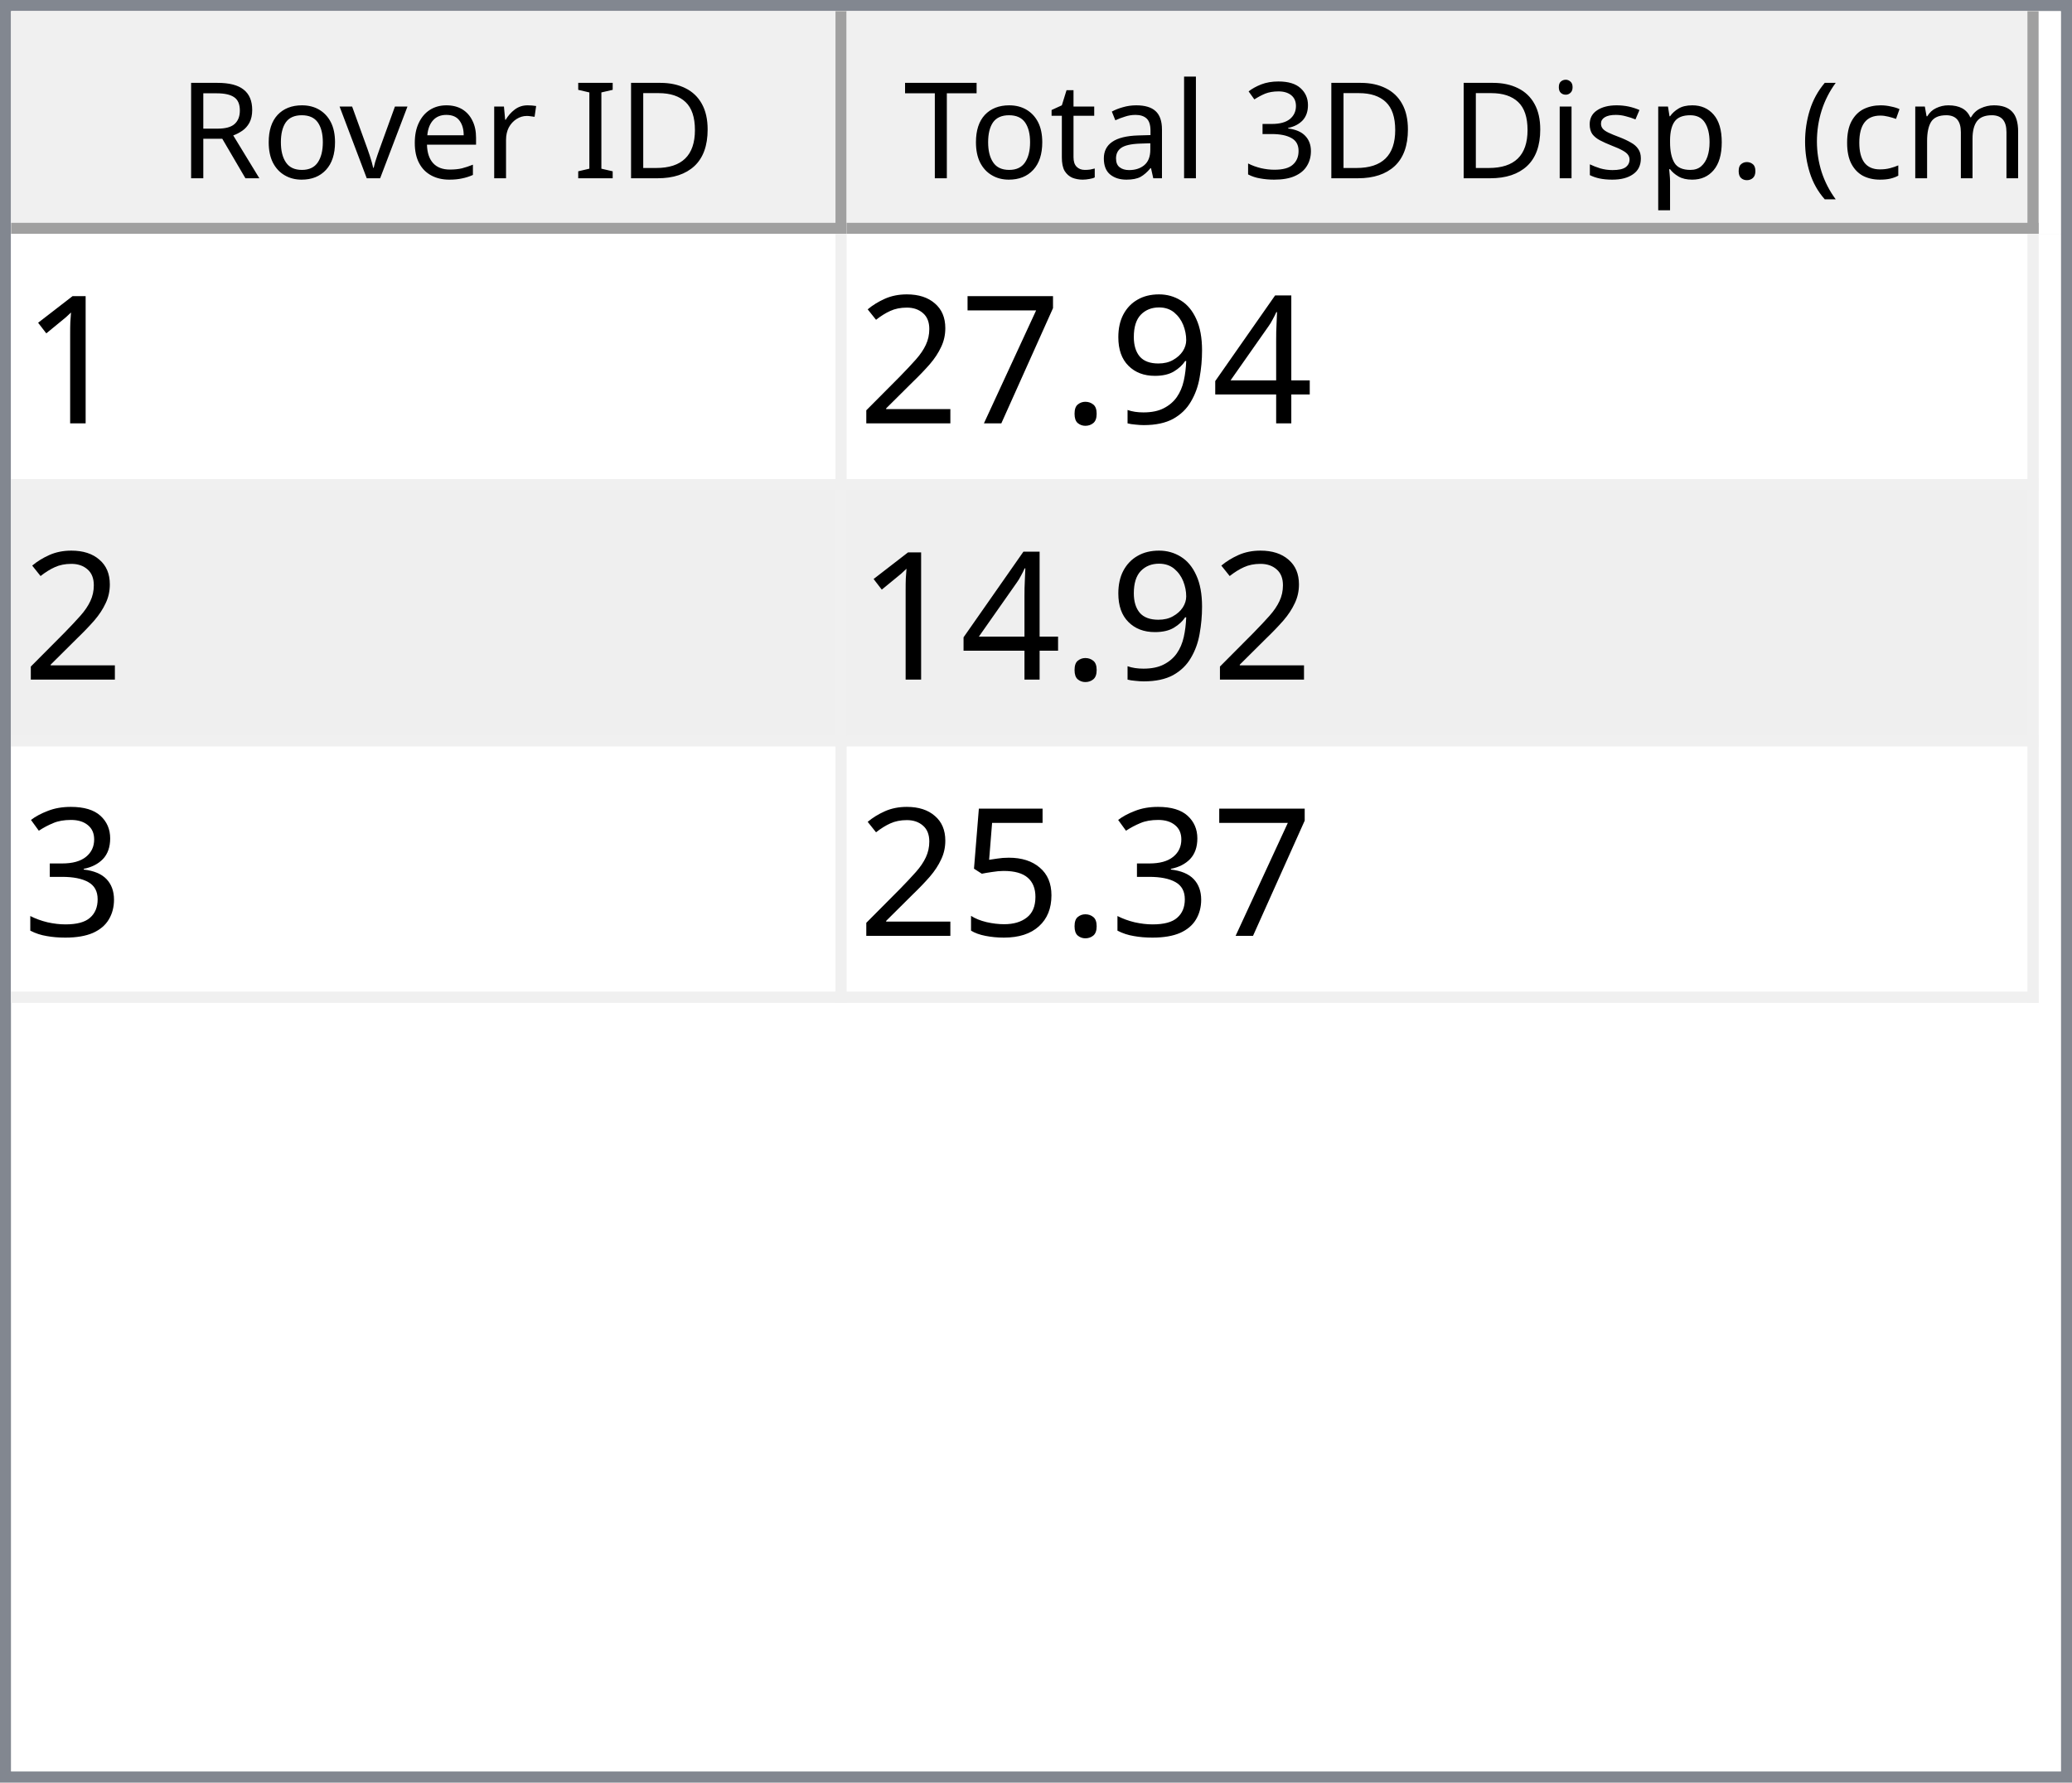
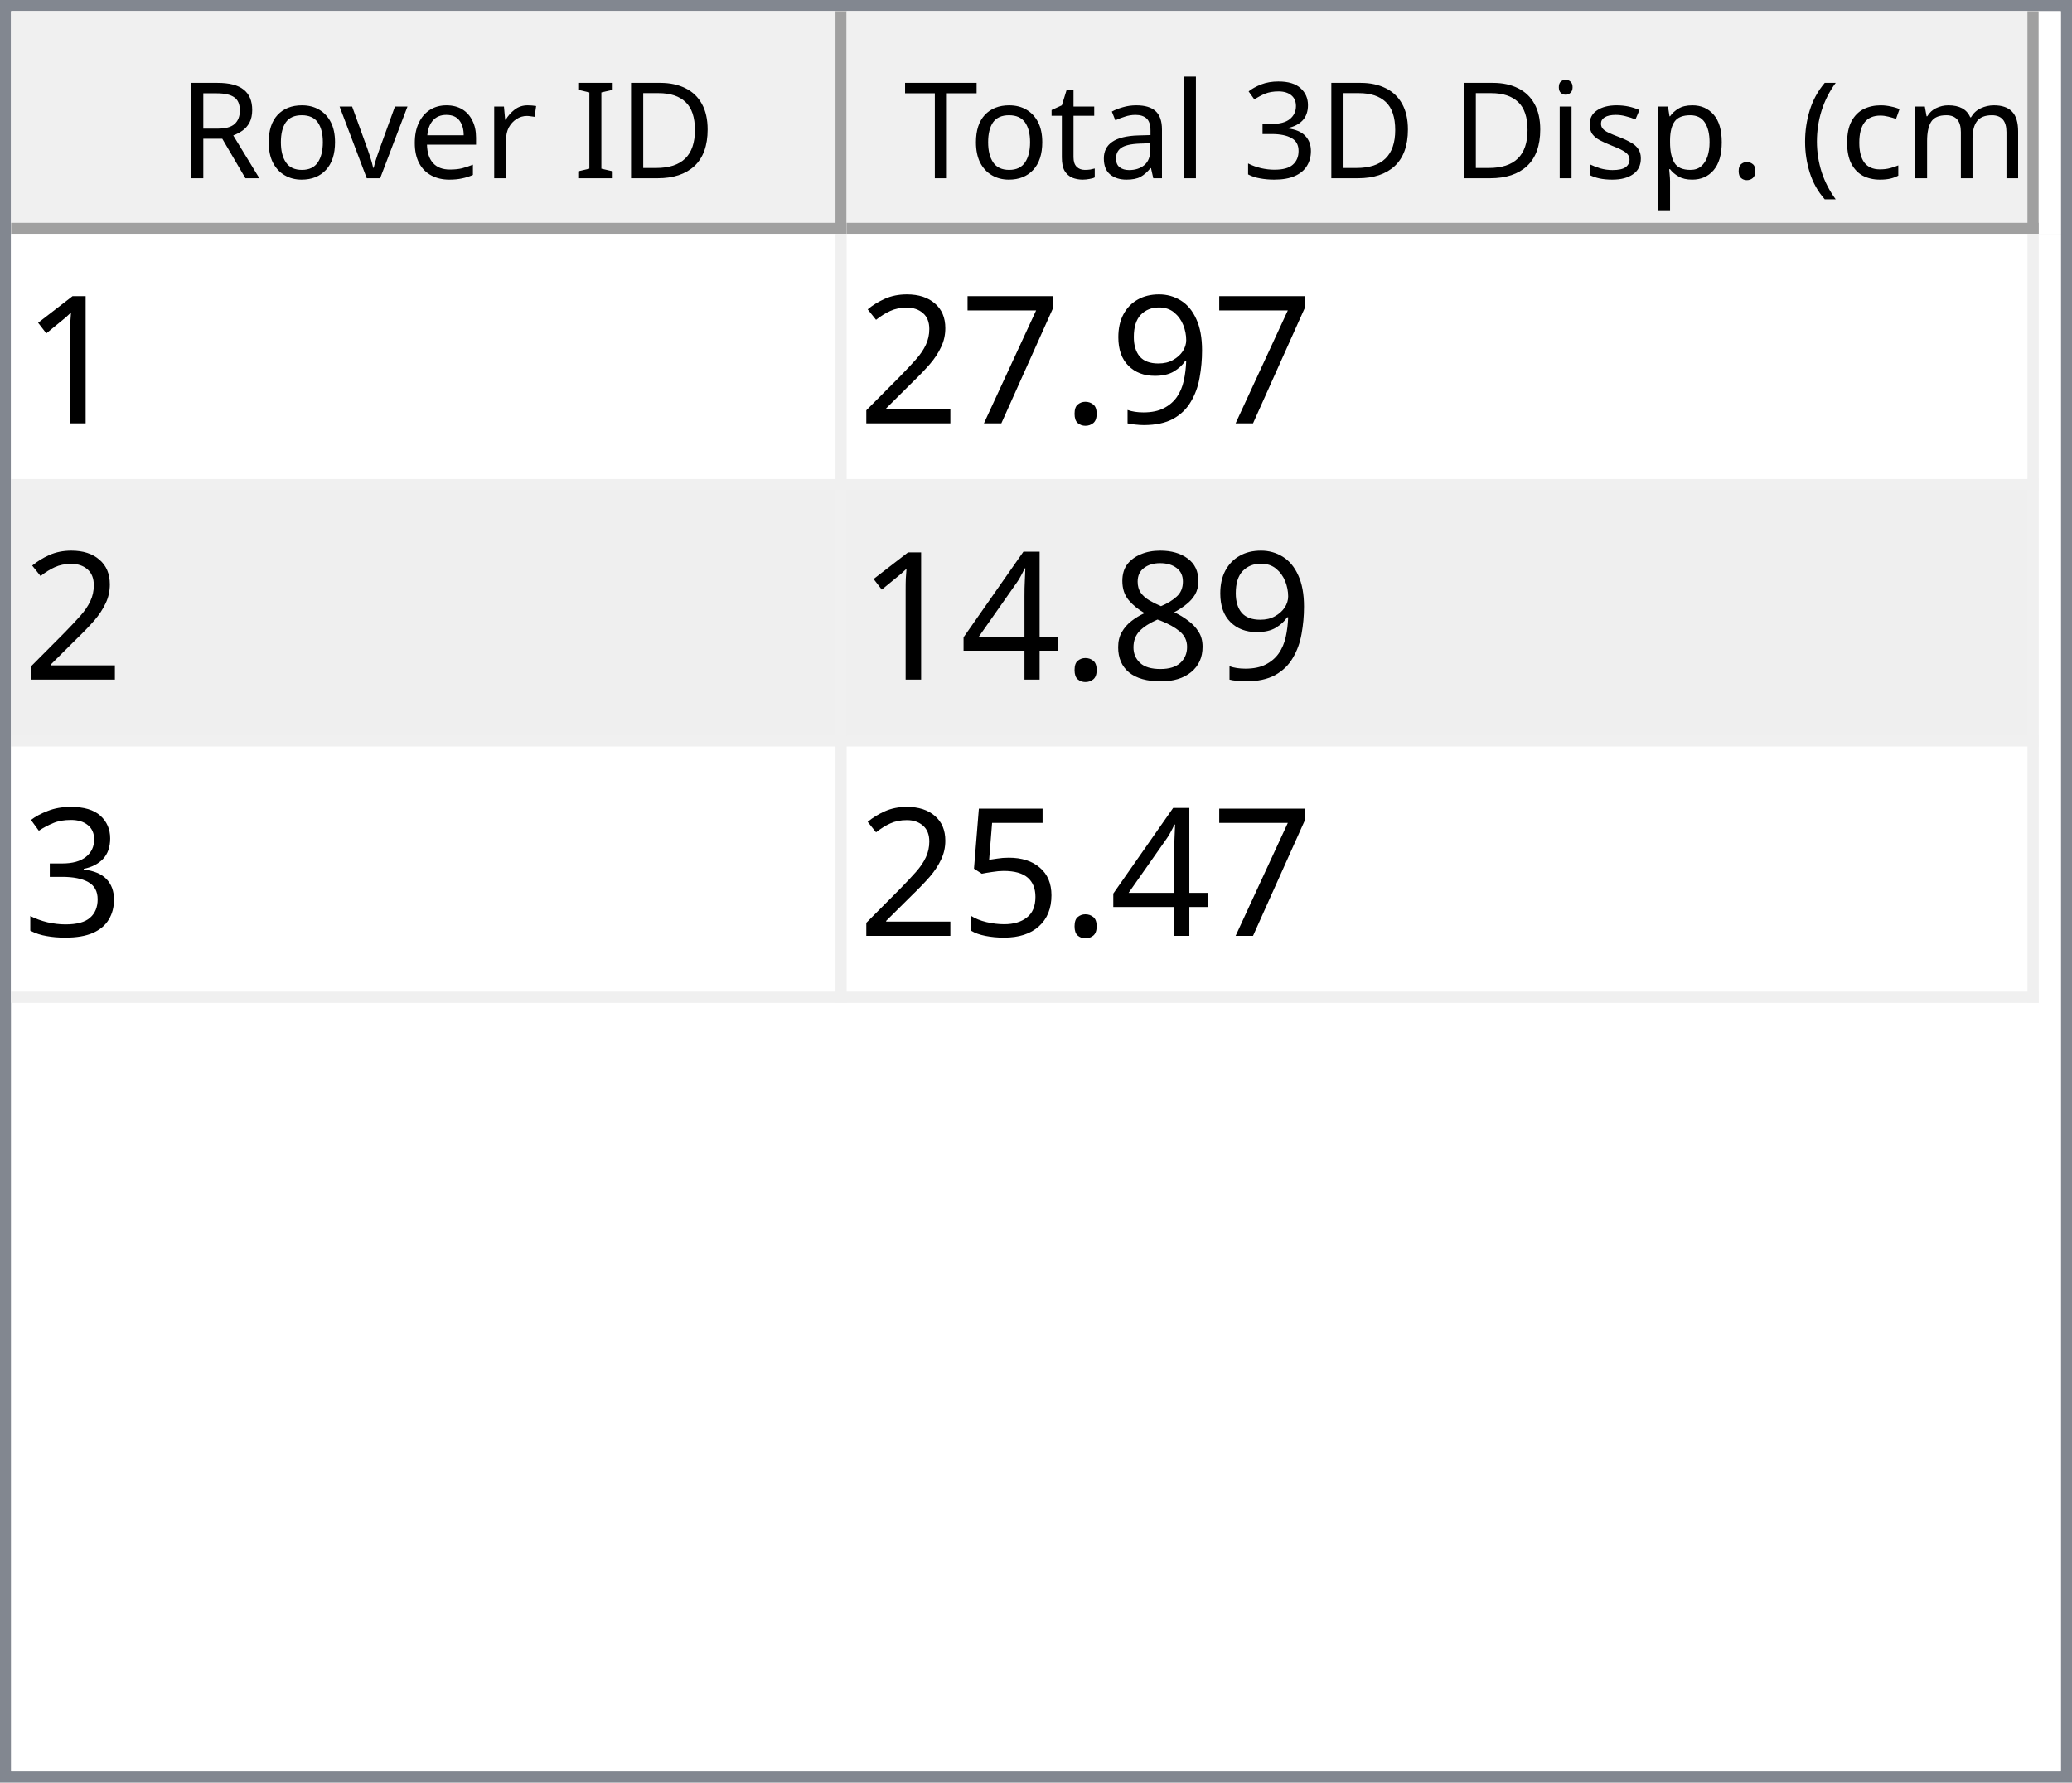
<svg xmlns="http://www.w3.org/2000/svg" style="fill-opacity:1; color-rendering:auto; color-interpolation:auto; text-rendering:auto; stroke:black; stroke-linecap:square; stroke-miterlimit:10; shape-rendering:auto; stroke-opacity:1; fill:black; stroke-dasharray:none; font-weight:normal; stroke-width:1; font-family:'Dialog'; font-style:normal; stroke-linejoin:miter; font-size:12px; stroke-dashoffset:0; image-rendering:auto;" width="186" height="160">
  <defs id="genericDefs" />
  <g>
    <defs id="defs1">
      <clipPath clipPathUnits="userSpaceOnUse" id="clipPath1">
        <path d="M0 0 L186 0 L186 160 L0 160 L0 0 Z" />
      </clipPath>
      <clipPath clipPathUnits="userSpaceOnUse" id="clipPath2">
        <path d="M0 0 L0 160 L186 160 L186 0 Z" />
      </clipPath>
      <clipPath clipPathUnits="userSpaceOnUse" id="clipPath3">
        <path d="M0 0 L0 20 L184 20 L184 0 Z" />
      </clipPath>
      <clipPath clipPathUnits="userSpaceOnUse" id="clipPath4">
        <path d="M0 0 L0 20 L75 20 L75 0 Z" />
      </clipPath>
      <clipPath clipPathUnits="userSpaceOnUse" id="clipPath5">
        <path d="M1 1 L1 19 L74 19 L74 1 Z" />
      </clipPath>
      <clipPath clipPathUnits="userSpaceOnUse" id="clipPath6">
        <path d="M0 0 L0 18 L73 18 L73 0 Z" />
      </clipPath>
      <clipPath clipPathUnits="userSpaceOnUse" id="clipPath7">
        <path d="M-0.5 -0.5 L-0.5 19.5 L74.5 19.5 L74.5 -0.5 Z" />
      </clipPath>
      <clipPath clipPathUnits="userSpaceOnUse" id="clipPath8">
        <path d="M0 0 L0 20 L107 20 L107 0 Z" />
      </clipPath>
      <clipPath clipPathUnits="userSpaceOnUse" id="clipPath9">
        <path d="M1 1 L1 19 L106 19 L106 1 Z" />
      </clipPath>
      <clipPath clipPathUnits="userSpaceOnUse" id="clipPath10">
        <path d="M0 0 L0 18 L105 18 L105 0 Z" />
      </clipPath>
      <clipPath clipPathUnits="userSpaceOnUse" id="clipPath11">
        <path d="M-0.5 -0.5 L-0.5 19.5 L106.5 19.5 L106.5 -0.5 Z" />
      </clipPath>
      <clipPath clipPathUnits="userSpaceOnUse" id="clipPath12">
        <path d="M0 0 L0 138 L184 138 L184 0 Z" />
      </clipPath>
      <clipPath clipPathUnits="userSpaceOnUse" id="clipPath13">
        <path d="M0 0 L0 69 L182 69 L182 0 Z" />
      </clipPath>
      <clipPath clipPathUnits="userSpaceOnUse" id="clipPath14">
        <path d="M-0.5 -0.5 L-0.5 68.5 L181.5 68.5 L181.5 -0.5 Z" />
      </clipPath>
      <clipPath clipPathUnits="userSpaceOnUse" id="clipPath15">
        <path d="M0 0 L0 22 L74 22 L74 0 Z" />
      </clipPath>
      <clipPath clipPathUnits="userSpaceOnUse" id="clipPath16">
        <path d="M0 0 L0 22 L106 22 L106 0 Z" />
      </clipPath>
      <font horiz-adv-x="64.551" id="font1">
        <font-face ascent="107.91" descent="25.098" units-per-em="100" style="font-style:normal; font-family:Segoe UI; font-weight:normal;" />
        <missing-glyph horiz-adv-x="64.551" d="M8.109 0 L8.109 68.266 L56.453 68.266 L56.453 0 L8.109 0 ZM15.328 7.234 L49.219 7.234 L49.219 61.031 L15.328 61.031 L15.328 7.234 Z" />
        <glyph unicode="D" horiz-adv-x="70.117" d="M9.188 0 L9.188 70.016 L28.516 70.016 Q65.531 70.016 65.531 35.891 Q65.531 19.672 55.25 9.836 Q44.969 0 27.734 0 L9.188 0 ZM17.391 62.594 L17.391 7.422 L27.828 7.422 Q41.609 7.422 49.273 14.797 Q56.938 22.172 56.938 35.688 Q56.938 62.594 28.328 62.594 L17.391 62.594 Z" />
        <glyph unicode="I" horiz-adv-x="26.611" d="M17.391 0 L9.188 0 L9.188 70.016 L17.391 70.016 L17.391 0 Z" />
        <glyph unicode=" " horiz-adv-x="27.393" d="" />
        <glyph unicode="r" horiz-adv-x="34.766" d="M34.188 41.891 Q32.078 43.5 28.125 43.5 Q23 43.5 19.555 38.672 Q16.109 33.844 16.109 25.484 L16.109 0 L8.109 0 L8.109 50 L16.109 50 L16.109 39.703 L16.312 39.703 Q18.016 44.969 21.531 47.922 Q25.047 50.875 29.391 50.875 Q32.516 50.875 34.188 50.203 L34.188 41.891 Z" />
        <glyph unicode="e" horiz-adv-x="52.295" d="M48.297 23 L12.984 23 Q13.188 14.656 17.484 10.109 Q21.781 5.562 29.297 5.562 Q37.75 5.562 44.828 11.141 L44.828 3.609 Q38.234 -1.172 27.391 -1.172 Q16.797 -1.172 10.742 5.641 Q4.688 12.453 4.688 24.812 Q4.688 36.469 11.305 43.82 Q17.922 51.172 27.734 51.172 Q37.547 51.172 42.922 44.828 Q48.297 38.484 48.297 27.203 L48.297 23 ZM40.094 29.781 Q40.047 36.719 36.75 40.578 Q33.453 44.438 27.594 44.438 Q21.922 44.438 17.969 40.383 Q14.016 36.328 13.094 29.781 L40.094 29.781 Z" />
        <glyph unicode="v" horiz-adv-x="47.9" d="M47.406 50 L27.484 0 L19.625 0 L0.688 50 L9.469 50 L22.172 13.672 Q23.578 9.672 23.922 6.688 L24.125 6.688 Q24.609 10.453 25.688 13.484 L38.969 50 L47.406 50 Z" />
        <glyph unicode="o" horiz-adv-x="58.594" d="M29 -1.172 Q17.922 -1.172 11.305 5.836 Q4.688 12.844 4.688 24.422 Q4.688 37.016 11.57 44.094 Q18.453 51.172 30.172 51.172 Q41.359 51.172 47.633 44.289 Q53.906 37.406 53.906 25.203 Q53.906 13.234 47.141 6.031 Q40.375 -1.172 29 -1.172 ZM29.594 44.438 Q21.875 44.438 17.383 39.188 Q12.891 33.938 12.891 24.703 Q12.891 15.828 17.43 10.695 Q21.969 5.562 29.594 5.562 Q37.359 5.562 41.531 10.594 Q45.703 15.625 45.703 24.906 Q45.703 34.281 41.531 39.359 Q37.359 44.438 29.594 44.438 Z" />
        <glyph unicode="R" horiz-adv-x="59.814" d="M59.375 0 L49.609 0 L37.891 19.625 Q36.281 22.359 34.766 24.289 Q33.25 26.219 31.664 27.438 Q30.078 28.656 28.25 29.219 Q26.422 29.781 24.125 29.781 L17.391 29.781 L17.391 0 L9.188 0 L9.188 70.016 L30.078 70.016 Q34.672 70.016 38.555 68.867 Q42.438 67.719 45.289 65.375 Q48.141 63.031 49.758 59.547 Q51.375 56.062 51.375 51.375 Q51.375 47.703 50.273 44.656 Q49.172 41.609 47.148 39.211 Q45.125 36.812 42.266 35.133 Q39.406 33.453 35.844 32.516 L35.844 32.328 Q37.594 31.547 38.891 30.547 Q40.188 29.547 41.359 28.18 Q42.531 26.812 43.68 25.078 Q44.828 23.344 46.234 21.047 L59.375 0 ZM17.391 62.594 L17.391 37.203 L28.516 37.203 Q31.594 37.203 34.203 38.133 Q36.812 39.062 38.719 40.797 Q40.625 42.531 41.703 45.047 Q42.781 47.562 42.781 50.688 Q42.781 56.297 39.141 59.445 Q35.5 62.594 28.609 62.594 L17.391 62.594 Z" />
        <glyph unicode=")" horiz-adv-x="30.176" d="M8.297 -15.922 L1.172 -15.922 Q16.406 2.344 16.406 26.812 Q16.406 51.469 1.078 70.016 L8.297 70.016 Q23.531 52.156 23.531 26.703 Q23.531 1.375 8.297 -15.922 Z" />
        <glyph unicode="m" horiz-adv-x="86.133" d="M79.109 0 L71.094 0 L71.094 28.719 Q71.094 37.016 68.531 40.727 Q65.969 44.438 59.906 44.438 Q54.781 44.438 51.195 39.75 Q47.609 35.062 47.609 28.516 L47.609 0 L39.594 0 L39.594 29.688 Q39.594 44.438 28.219 44.438 Q22.953 44.438 19.531 40.016 Q16.109 35.594 16.109 28.516 L16.109 0 L8.109 0 L8.109 50 L16.109 50 L16.109 42.094 L16.312 42.094 Q21.625 51.172 31.844 51.172 Q36.969 51.172 40.773 48.312 Q44.578 45.453 46 40.828 Q51.562 51.172 62.594 51.172 Q79.109 51.172 79.109 30.812 L79.109 0 Z" />
        <glyph unicode="c" horiz-adv-x="46.191" d="M42.188 2.297 Q36.422 -1.172 28.516 -1.172 Q17.828 -1.172 11.258 5.789 Q4.688 12.75 4.688 23.828 Q4.688 36.188 11.766 43.68 Q18.844 51.172 30.672 51.172 Q37.25 51.172 42.281 48.734 L42.281 40.531 Q36.719 44.438 30.375 44.438 Q22.703 44.438 17.797 38.945 Q12.891 33.453 12.891 24.516 Q12.891 15.719 17.508 10.641 Q22.125 5.562 29.891 5.562 Q36.422 5.562 42.188 9.906 L42.188 2.297 Z" />
        <glyph unicode="(" horiz-adv-x="30.176" d="M29.109 -15.922 L21.969 -15.922 Q6.844 1.375 6.844 26.703 Q6.844 52.156 21.969 70.016 L29.203 70.016 Q13.875 51.469 13.875 26.812 Q13.875 2.344 29.109 -15.922 Z" />
        <glyph unicode="." horiz-adv-x="21.68" d="M10.891 -1.078 Q8.641 -1.078 7.055 0.539 Q5.469 2.156 5.469 4.391 Q5.469 6.641 7.055 8.273 Q8.641 9.906 10.891 9.906 Q13.188 9.906 14.797 8.273 Q16.406 6.641 16.406 4.391 Q16.406 2.156 14.797 0.539 Q13.188 -1.078 10.891 -1.078 Z" />
        <glyph unicode="p" horiz-adv-x="58.789" d="M16.312 7.234 L16.109 7.234 L16.109 -23 L8.109 -23 L8.109 50 L16.109 50 L16.109 41.219 L16.312 41.219 Q22.219 51.172 33.594 51.172 Q43.266 51.172 48.688 44.461 Q54.109 37.75 54.109 26.469 Q54.109 13.922 48 6.375 Q41.891 -1.172 31.297 -1.172 Q21.578 -1.172 16.312 7.234 ZM16.109 27.391 L16.109 20.406 Q16.109 14.203 20.141 9.883 Q24.172 5.562 30.375 5.562 Q37.641 5.562 41.773 11.133 Q45.906 16.703 45.906 26.609 Q45.906 34.969 42.047 39.703 Q38.188 44.438 31.594 44.438 Q24.609 44.438 20.359 39.578 Q16.109 34.719 16.109 27.391 Z" />
        <glyph unicode="s" horiz-adv-x="42.432" d="M5.078 1.812 L5.078 10.406 Q11.625 5.562 19.484 5.562 Q30.031 5.562 30.031 12.594 Q30.031 14.594 29.125 15.992 Q28.219 17.391 26.68 18.461 Q25.141 19.531 23.07 20.383 Q21 21.234 18.609 22.172 Q15.281 23.484 12.766 24.828 Q10.25 26.172 8.57 27.859 Q6.891 29.547 6.031 31.695 Q5.172 33.844 5.172 36.719 Q5.172 40.234 6.789 42.945 Q8.406 45.656 11.086 47.484 Q13.766 49.312 17.211 50.242 Q20.656 51.172 24.312 51.172 Q30.812 51.172 35.938 48.922 L35.938 40.828 Q30.422 44.438 23.25 44.438 Q21 44.438 19.195 43.922 Q17.391 43.406 16.094 42.477 Q14.797 41.547 14.086 40.258 Q13.375 38.969 13.375 37.406 Q13.375 35.453 14.086 34.133 Q14.797 32.812 16.164 31.789 Q17.531 30.766 19.484 29.938 Q21.438 29.109 23.922 28.125 Q27.25 26.859 29.883 25.516 Q32.516 24.172 34.375 22.484 Q36.234 20.797 37.234 18.602 Q38.234 16.406 38.234 13.375 Q38.234 9.672 36.602 6.938 Q34.969 4.203 32.234 2.398 Q29.5 0.594 25.93 -0.289 Q22.359 -1.172 18.453 -1.172 Q10.75 -1.172 5.078 1.812 Z" />
        <glyph unicode="i" horiz-adv-x="24.219" d="M12.203 62.703 Q10.062 62.703 8.547 64.164 Q7.031 65.625 7.031 67.875 Q7.031 70.125 8.547 71.609 Q10.062 73.094 12.203 73.094 Q14.406 73.094 15.945 71.609 Q17.484 70.125 17.484 67.875 Q17.484 65.719 15.945 64.211 Q14.406 62.703 12.203 62.703 ZM16.109 0 L8.109 0 L8.109 50 L16.109 50 L16.109 0 Z" />
        <glyph unicode="3" horiz-adv-x="53.906" d="M46.531 19.828 Q46.531 15.094 44.75 11.211 Q42.969 7.328 39.719 4.57 Q36.469 1.812 31.93 0.297 Q27.391 -1.219 21.922 -1.219 Q11.922 -1.219 6 2.594 L6 11.188 Q13.094 5.609 22.219 5.609 Q25.875 5.609 28.828 6.539 Q31.781 7.469 33.906 9.227 Q36.031 10.984 37.18 13.477 Q38.328 15.969 38.328 19.094 Q38.328 32.812 18.797 32.812 L12.984 32.812 L12.984 39.594 L18.5 39.594 Q35.797 39.594 35.797 52.484 Q35.797 64.406 22.609 64.406 Q15.188 64.406 8.688 59.422 L8.688 67.188 Q15.375 71.188 24.609 71.188 Q29 71.188 32.57 69.969 Q36.141 68.75 38.68 66.555 Q41.219 64.359 42.609 61.281 Q44 58.203 44 54.5 Q44 40.672 30.031 36.719 L30.031 36.531 Q33.594 36.141 36.625 34.797 Q39.656 33.453 41.852 31.305 Q44.047 29.156 45.289 26.25 Q46.531 23.344 46.531 19.828 Z" />
        <glyph unicode="l" horiz-adv-x="24.219" d="M16.109 0 L8.109 0 L8.109 74.031 L16.109 74.031 L16.109 0 Z" />
        <glyph unicode="a" horiz-adv-x="50.879" d="M43.891 0 L35.891 0 L35.891 7.812 L35.688 7.812 Q30.469 -1.172 20.312 -1.172 Q12.844 -1.172 8.617 2.781 Q4.391 6.734 4.391 13.281 Q4.391 27.297 20.906 29.594 L35.891 31.688 Q35.891 44.438 25.594 44.438 Q16.547 44.438 9.281 38.281 L9.281 46.484 Q16.656 51.172 26.266 51.172 Q43.891 51.172 43.891 32.516 L43.891 0 ZM35.891 25.297 L23.828 23.641 Q18.266 22.859 15.43 20.875 Q12.594 18.891 12.594 13.875 Q12.594 10.203 15.211 7.883 Q17.828 5.562 22.172 5.562 Q28.125 5.562 32.008 9.742 Q35.891 13.922 35.891 20.312 L35.891 25.297 Z" />
        <glyph unicode="t" horiz-adv-x="33.887" d="M31.297 0.484 Q28.469 -1.078 23.828 -1.078 Q10.688 -1.078 10.688 13.578 L10.688 43.172 L2.094 43.172 L2.094 50 L10.688 50 L10.688 62.203 L18.703 64.797 L18.703 50 L31.297 50 L31.297 43.172 L18.703 43.172 L18.703 14.984 Q18.703 9.969 20.414 7.82 Q22.125 5.672 26.078 5.672 Q29.109 5.672 31.297 7.328 L31.297 0.484 Z" />
        <glyph unicode="T" horiz-adv-x="52.393" d="M50.594 62.594 L30.375 62.594 L30.375 0 L22.172 0 L22.172 62.594 L2 62.594 L2 70.016 L50.594 70.016 L50.594 62.594 Z" />
      </font>
      <font horiz-adv-x="75.0" id="font2">
        <font-face ascent="100.537" descent="21.973" units-per-em="100" style="font-style:normal; font-family:sans-serif; font-weight:normal;" />
        <missing-glyph horiz-adv-x="75.0" d="M12.5 0 L12.5 62.5 L62.5 62.5 L62.5 0 L12.5 0 ZM14.062 1.562 L60.938 1.562 L60.938 60.938 L14.062 60.938 L14.062 1.562 Z" />
        <glyph unicode="1" horiz-adv-x="55.615" d="M37.25 0 L28.469 0 L28.469 56 Q25.297 52.984 20.141 49.953 Q14.984 46.922 10.891 45.406 L10.891 53.906 Q18.266 57.375 23.781 62.305 Q29.297 67.234 31.594 71.875 L37.25 71.875 L37.25 0 Z" />
-         <glyph unicode="4" horiz-adv-x="55.615" d="M32.328 0 L32.328 17.141 L1.266 17.141 L1.266 25.203 L33.938 71.578 L41.109 71.578 L41.109 25.203 L50.781 25.203 L50.781 17.141 L41.109 17.141 L41.109 0 L32.328 0 ZM32.328 25.203 L32.328 57.469 L9.906 25.203 L32.328 25.203 Z" />
        <glyph unicode="9" horiz-adv-x="55.615" d="M5.469 16.547 L13.922 17.328 Q14.984 11.375 18.016 8.688 Q21.047 6 25.781 6 Q29.828 6 32.883 7.859 Q35.938 9.719 37.891 12.82 Q39.844 15.922 41.164 21.195 Q42.484 26.469 42.484 31.938 Q42.484 32.516 42.438 33.688 Q39.797 29.5 35.234 26.883 Q30.672 24.266 25.344 24.266 Q16.453 24.266 10.305 30.711 Q4.156 37.156 4.156 47.703 Q4.156 58.594 10.578 65.234 Q17 71.875 26.656 71.875 Q33.641 71.875 39.43 68.117 Q45.219 64.359 48.219 57.398 Q51.219 50.438 51.219 37.25 Q51.219 23.531 48.242 15.406 Q45.266 7.281 39.383 3.031 Q33.5 -1.219 25.594 -1.219 Q17.188 -1.219 11.867 3.445 Q6.547 8.109 5.469 16.547 ZM41.453 48.141 Q41.453 55.719 37.43 60.156 Q33.406 64.594 27.734 64.594 Q21.875 64.594 17.531 59.812 Q13.188 55.031 13.188 47.406 Q13.188 40.578 17.312 36.305 Q21.438 32.031 27.484 32.031 Q33.594 32.031 37.523 36.305 Q41.453 40.578 41.453 48.141 Z" />
        <glyph unicode="." horiz-adv-x="27.783" d="M9.078 0 L9.078 10.016 L19.094 10.016 L19.094 0 L9.078 0 Z" />
        <glyph unicode="7" horiz-adv-x="55.615" d="M4.734 62.203 L4.734 70.656 L51.078 70.656 L51.078 63.812 Q44.234 56.547 37.523 44.484 Q30.812 32.422 27.156 19.672 Q24.516 10.688 23.781 0 L14.75 0 Q14.891 8.453 18.062 20.414 Q21.234 32.375 27.172 43.484 Q33.109 54.594 39.797 62.203 L4.734 62.203 Z" />
        <glyph unicode="2" horiz-adv-x="55.615" d="M50.344 8.453 L50.344 0 L3.031 0 Q2.938 3.172 4.047 6.109 Q5.859 10.938 9.836 15.625 Q13.812 20.312 21.344 26.469 Q33.016 36.031 37.117 41.625 Q41.219 47.219 41.219 52.203 Q41.219 57.422 37.477 61.008 Q33.734 64.594 27.734 64.594 Q21.391 64.594 17.578 60.789 Q13.766 56.984 13.719 50.25 L4.688 51.172 Q5.609 61.281 11.664 66.578 Q17.719 71.875 27.938 71.875 Q38.234 71.875 44.242 66.164 Q50.25 60.453 50.25 52 Q50.25 47.703 48.492 43.555 Q46.734 39.406 42.656 34.812 Q38.578 30.219 29.109 22.219 Q21.188 15.578 18.945 13.211 Q16.703 10.844 15.234 8.453 L50.344 8.453 Z" />
+         <glyph unicode="8" horiz-adv-x="55.615" d="M17.672 38.812 Q12.203 40.828 9.57 44.539 Q6.938 48.25 6.938 53.422 Q6.938 61.234 12.555 66.555 Q18.172 71.875 27.484 71.875 Q36.859 71.875 42.578 66.43 Q48.297 60.984 48.297 53.172 Q48.297 48.188 45.68 44.508 Q43.062 40.828 37.75 38.812 Q44.344 36.672 47.781 31.883 Q51.219 27.094 51.219 20.453 Q51.219 11.281 44.727 5.031 Q38.234 -1.219 27.641 -1.219 Q17.047 -1.219 10.547 5.055 Q4.047 11.328 4.047 20.703 Q4.047 27.688 7.594 32.398 Q11.141 37.109 17.672 38.812 ZM15.922 53.719 Q15.922 48.641 19.195 45.414 Q22.469 42.188 27.688 42.188 Q32.766 42.188 36.016 45.383 Q39.266 48.578 39.266 53.219 Q39.266 58.062 35.914 61.359 Q32.562 64.656 27.594 64.656 Q22.562 64.656 19.242 61.43 Q15.922 58.203 15.922 53.719 ZM13.094 20.656 Q13.094 16.891 14.875 13.375 Q16.656 9.859 20.172 7.93 Q23.688 6 27.734 6 Q34.031 6 38.133 10.055 Q42.234 14.109 42.234 20.359 Q42.234 26.703 38.016 30.859 Q33.797 35.016 27.438 35.016 Q21.234 35.016 17.164 30.914 Q13.094 26.812 13.094 20.656 Z" />
+         <glyph unicode="4" horiz-adv-x="55.615" d="M32.328 0 L32.328 17.141 L1.266 17.141 L1.266 25.203 L33.938 71.578 L41.109 71.578 L41.109 25.203 L50.781 25.203 L50.781 17.141 L41.109 17.141 L41.109 0 L32.328 0 ZM32.328 25.203 L32.328 57.469 L9.906 25.203 L32.328 25.203 Z" />
        <glyph unicode="3" horiz-adv-x="55.615" d="M4.203 18.891 L12.984 20.062 Q14.5 12.594 18.141 9.297 Q21.781 6 27 6 Q33.203 6 37.477 10.297 Q41.75 14.594 41.75 20.953 Q41.75 27 37.797 30.93 Q33.844 34.859 27.734 34.859 Q25.25 34.859 21.531 33.891 L22.516 41.609 Q23.391 41.5 23.922 41.5 Q29.547 41.5 34.039 44.43 Q38.531 47.359 38.531 53.469 Q38.531 58.297 35.258 61.477 Q31.984 64.656 26.812 64.656 Q21.688 64.656 18.266 61.43 Q14.844 58.203 13.875 51.766 L5.078 53.328 Q6.688 62.156 12.398 67.016 Q18.109 71.875 26.609 71.875 Q32.469 71.875 37.398 69.359 Q42.328 66.844 44.945 62.5 Q47.562 58.156 47.562 53.266 Q47.562 48.641 45.07 44.828 Q42.578 41.016 37.703 38.766 Q44.047 37.312 47.562 32.695 Q51.078 28.078 51.078 21.141 Q51.078 11.766 44.242 5.25 Q37.406 -1.266 26.953 -1.266 Q17.531 -1.266 11.305 4.352 Q5.078 9.969 4.203 18.891 Z" />
        <glyph unicode="5" horiz-adv-x="55.615" d="M4.156 18.75 L13.375 19.531 Q14.406 12.797 18.141 9.398 Q21.875 6 27.156 6 Q33.5 6 37.891 10.789 Q42.281 15.578 42.281 23.484 Q42.281 31 38.062 35.352 Q33.844 39.703 27 39.703 Q22.75 39.703 19.336 37.773 Q15.922 35.844 13.969 32.766 L5.719 33.844 L12.641 70.609 L48.25 70.609 L48.25 62.203 L19.672 62.203 L15.828 42.969 Q22.266 47.469 29.344 47.469 Q38.719 47.469 45.164 40.969 Q51.609 34.469 51.609 24.266 Q51.609 14.547 45.953 7.469 Q39.062 -1.219 27.156 -1.219 Q17.391 -1.219 11.211 4.25 Q5.031 9.719 4.156 18.75 Z" />
      </font>
    </defs>
    <g style="fill:white; stroke:white;">
      <rect x="0" y="0" width="186" style="clip-path:url(#clipPath1); stroke:none;" height="160" />
    </g>
    <g style="fill:white; text-rendering:optimizeSpeed; color-rendering:optimizeSpeed; image-rendering:optimizeSpeed; shape-rendering:crispEdges; stroke:white; color-interpolation:sRGB;">
      <rect x="0" width="186" height="160" y="0" style="stroke:none;" />
      <path style="stroke:none;" d="M0 160 L186 160 L186 0 L0 0 Z" />
    </g>
    <g style="fill:rgb(240,240,240); font-family:'Segoe UI'; stroke:rgb(240,240,240);">
      <rect x="0" y="0" width="186" style="clip-path:url(#clipPath2); stroke:none;" height="160" />
    </g>
    <g style="fill:rgb(130,135,144); font-family:'Segoe UI'; stroke:rgb(130,135,144);">
      <path d="M0 0 L186 0 L186 160 L0 160 L0 0 ZM1 1 L185 1 L185 159 L1 159 L1 1 Z" style="fill-rule:evenodd; clip-path:url(#clipPath2); stroke:none;" />
    </g>
    <g style="fill:white; font-family:'Segoe UI'; stroke:white;" transform="translate(1,1)">
      <rect x="0" y="0" width="184" style="clip-path:url(#clipPath3); stroke:none;" height="20" />
    </g>
    <g style="fill:rgb(240,240,240); font-family:'Segoe UI'; stroke:rgb(240,240,240);" transform="translate(1,1)">
      <rect x="0" y="0" width="75" style="clip-path:url(#clipPath4); stroke:none;" height="20" />
    </g>
    <g style="font-family:'Segoe UI';" transform="translate(2,2)">
      <text x="14" xml:space="preserve" y="14" style="clip-path:url(#clipPath6); stroke:none;">Rover ID</text>
    </g>
    <g style="fill:rgb(160,160,160); font-family:'Segoe UI'; stroke:rgb(160,160,160); stroke-linejoin:bevel;" transform="translate(1.5,1.5)">
      <line x1="74" x2="74" y1="0" style="fill:none; clip-path:url(#clipPath7);" y2="19" />
    </g>
    <g style="fill:rgb(160,160,160); font-family:'Segoe UI'; stroke:rgb(160,160,160); stroke-linejoin:bevel;" transform="matrix(1,0,0,1,1,1) translate(0.5,0.5)">
      <line x1="0" x2="74" y1="19" style="fill:none; clip-path:url(#clipPath7);" y2="19" />
    </g>
    <g style="fill:rgb(240,240,240); font-family:'Segoe UI'; stroke:rgb(240,240,240);" transform="translate(76,1)">
      <rect x="0" y="0" width="107" style="clip-path:url(#clipPath8); stroke:none;" height="20" />
    </g>
    <g style="font-family:'Segoe UI';" transform="translate(77,2)">
      <text x="1" xml:space="preserve" y="14" style="clip-path:url(#clipPath10); stroke:none;"> Total 3D Disp. (cm)</text>
    </g>
    <g style="fill:rgb(160,160,160); font-family:'Segoe UI'; stroke:rgb(160,160,160); stroke-linejoin:bevel;" transform="translate(76.5,1.5)">
      <line x1="106" x2="106" y1="0" style="fill:none; clip-path:url(#clipPath11);" y2="19" />
    </g>
    <g style="fill:rgb(160,160,160); font-family:'Segoe UI'; stroke:rgb(160,160,160); stroke-linejoin:bevel;" transform="matrix(1,0,0,1,76,1) translate(0.5,0.5)">
      <line x1="0" x2="106" y1="19" style="fill:none; clip-path:url(#clipPath11);" y2="19" />
    </g>
    <g style="fill:white; font-family:'Segoe UI'; stroke:white;" transform="translate(1,21)">
      <rect x="0" y="0" width="184" style="clip-path:url(#clipPath12); stroke:none;" height="138" />
    </g>
    <g style="fill:rgb(240,240,240); font-size:16px; font-family:sans-serif; stroke:rgb(240,240,240);" transform="translate(1,21)">
      <rect x="0" y="0" width="182" style="clip-path:url(#clipPath13); stroke:none;" height="69" />
      <line transform="translate(0.5,0.5)" x1="0" x2="181" y1="22" style="clip-path:url(#clipPath14); fill:none; stroke-linejoin:bevel;" y2="22" />
    </g>
    <g transform="matrix(1,0,0,1,1,21) translate(0.5,0.5)" style="fill:rgb(240,240,240); font-size:16px; font-family:sans-serif; stroke:rgb(240,240,240); stroke-linejoin:bevel;">
      <line x1="0" x2="181" y1="45" style="fill:none; clip-path:url(#clipPath14);" y2="45" />
    </g>
    <g transform="matrix(1,0,0,1,1,21) translate(0.5,0.5)" style="fill:rgb(240,240,240); font-size:16px; font-family:sans-serif; stroke:rgb(240,240,240); stroke-linejoin:bevel;">
      <line x1="0" x2="181" y1="68" style="fill:none; clip-path:url(#clipPath14);" y2="68" />
    </g>
    <g transform="matrix(1,0,0,1,1,21) translate(0.5,0.5)" style="fill:rgb(240,240,240); font-size:16px; font-family:sans-serif; stroke:rgb(240,240,240); stroke-linejoin:bevel;">
      <line x1="74" x2="74" y1="0" style="fill:none; clip-path:url(#clipPath14);" y2="68" />
    </g>
    <g transform="matrix(1,0,0,1,1,21) translate(0.5,0.5)" style="fill:rgb(240,240,240); font-size:16px; font-family:sans-serif; stroke:rgb(240,240,240); stroke-linejoin:bevel;">
      <line x1="181" x2="181" y1="0" style="fill:none; clip-path:url(#clipPath14);" y2="68" />
    </g>
    <g style="fill:white; font-size:16px; font-family:sans-serif; stroke:white;" transform="matrix(1,0,0,1,1,21)">
      <rect x="0" y="0" width="74" style="clip-path:url(#clipPath15); stroke:none;" height="22" />
      <text x="1" y="17" style="fill:black; clip-path:url(#clipPath15); stroke:none;" xml:space="preserve">1</text>
    </g>
    <g style="fill:white; font-size:16px; font-family:sans-serif; stroke:white;" transform="matrix(1,0,0,1,1,21) translate(75,0)">
      <rect x="0" y="0" width="106" style="clip-path:url(#clipPath16); stroke:none;" height="22" />
-       <text x="1" y="17" style="fill:black; clip-path:url(#clipPath16); stroke:none;" xml:space="preserve">27.94</text>
+       <text x="1" y="17" style="fill:black; clip-path:url(#clipPath16); stroke:none;" xml:space="preserve">27.97</text>
    </g>
    <g style="fill:rgb(239,239,239); font-size:16px; font-family:sans-serif; stroke:rgb(239,239,239);" transform="matrix(1,0,0,1,1,21) translate(0,23)">
      <rect x="0" y="0" width="74" style="clip-path:url(#clipPath15); stroke:none;" height="22" />
      <text x="1" y="17" style="fill:black; clip-path:url(#clipPath15); stroke:none;" xml:space="preserve">2</text>
    </g>
    <g style="fill:rgb(239,239,239); font-size:16px; font-family:sans-serif; stroke:rgb(239,239,239);" transform="matrix(1,0,0,1,1,21) translate(75,23)">
      <rect x="0" y="0" width="106" style="clip-path:url(#clipPath16); stroke:none;" height="22" />
-       <text x="1" y="17" style="fill:black; clip-path:url(#clipPath16); stroke:none;" xml:space="preserve">14.92</text>
+       <text x="1" y="17" style="fill:black; clip-path:url(#clipPath16); stroke:none;" xml:space="preserve">14.89</text>
    </g>
    <g style="fill:white; font-size:16px; font-family:sans-serif; stroke:white;" transform="matrix(1,0,0,1,1,21) translate(0,46)">
      <rect x="0" y="0" width="74" style="clip-path:url(#clipPath15); stroke:none;" height="22" />
      <text x="1" y="17" style="fill:black; clip-path:url(#clipPath15); stroke:none;" xml:space="preserve">3</text>
    </g>
    <g style="fill:white; font-size:16px; font-family:sans-serif; stroke:white;" transform="matrix(1,0,0,1,1,21) translate(75,46)">
      <rect x="0" y="0" width="106" style="clip-path:url(#clipPath16); stroke:none;" height="22" />
-       <text x="1" y="17" style="fill:black; clip-path:url(#clipPath16); stroke:none;" xml:space="preserve">25.37</text>
+       <text x="1" y="17" style="fill:black; clip-path:url(#clipPath16); stroke:none;" xml:space="preserve">25.47</text>
    </g>
  </g>
</svg>
